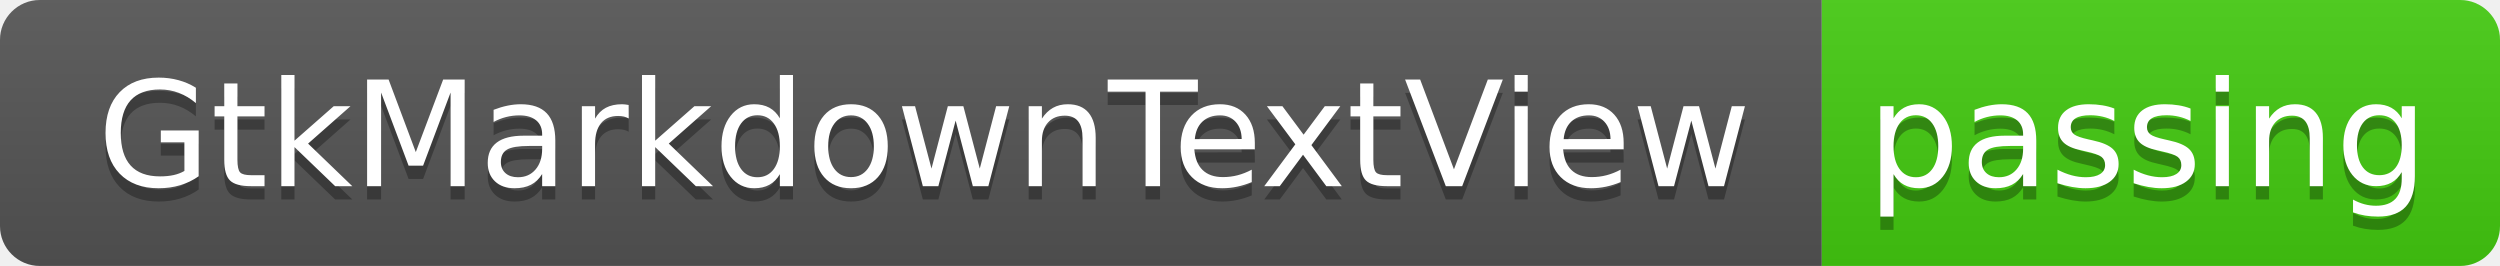
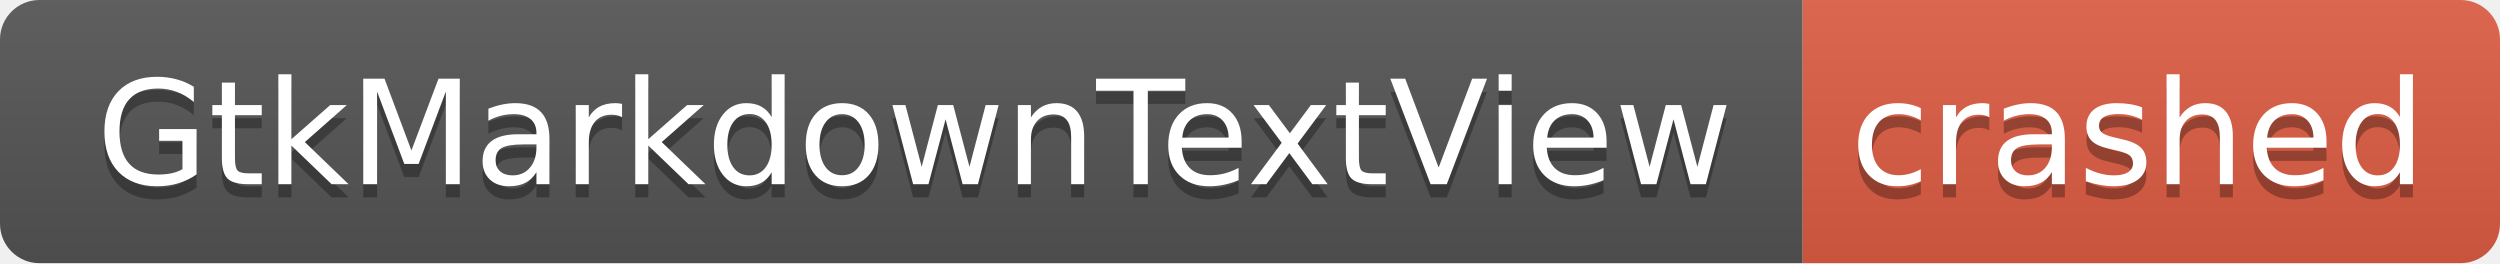
- <svg xmlns="http://www.w3.org/2000/svg" width="188" height="20" role="img" aria-label="GtkMarkdownTextView: passing">
+ <svg xmlns="http://www.w3.org/2000/svg" width="190" height="20" role="img" aria-label="GtkMarkdownTextView: crashed">
  <linearGradient id="s" x2="0" y2="100%">
    <stop offset="0" stop-color="#bbb" stop-opacity=".1" />
    <stop offset="1" stop-opacity=".1" />
  </linearGradient>
  <clipPath id="r">
-     <rect width="188" height="20" rx="3" fill="#fff" />
+     <rect width="190" height="20" rx="3" fill="#fff" />
  </clipPath>
  <g clip-path="url(#r)">
    <rect width="137" height="20" fill="#555" />
-     <rect x="137" width="51" height="20" fill="#4c1" />
-     <rect width="188" height="20" fill="url(#s)" />
+     <rect x="137" width="53" height="20" fill="#e05d44" />
+     <rect width="190" height="20" fill="url(#s)" />
  </g>
  <g fill="#fff" text-anchor="middle" font-family="Verdana,Geneva,DejaVu Sans,sans-serif" text-rendering="geometricPrecision" font-size="110">
    <text aria-hidden="true" x="695" y="150" fill="#010101" fill-opacity=".3" transform="scale(.1)" textLength="1270">GtkMarkdownTextView</text>
    <text x="695" y="140" transform="scale(.1)" fill="#fff" textLength="1270">GtkMarkdownTextView</text>
-     <text aria-hidden="true" x="1615" y="150" fill="#010101" fill-opacity=".3" transform="scale(.1)" textLength="410">passing</text>
-     <text x="1615" y="140" transform="scale(.1)" fill="#fff" textLength="410">passing</text>
+     <text aria-hidden="true" x="1625" y="150" fill="#010101" fill-opacity=".3" transform="scale(.1)" textLength="430">crashed</text>
+     <text x="1625" y="140" transform="scale(.1)" fill="#fff" textLength="430">crashed</text>
  </g>
</svg>
